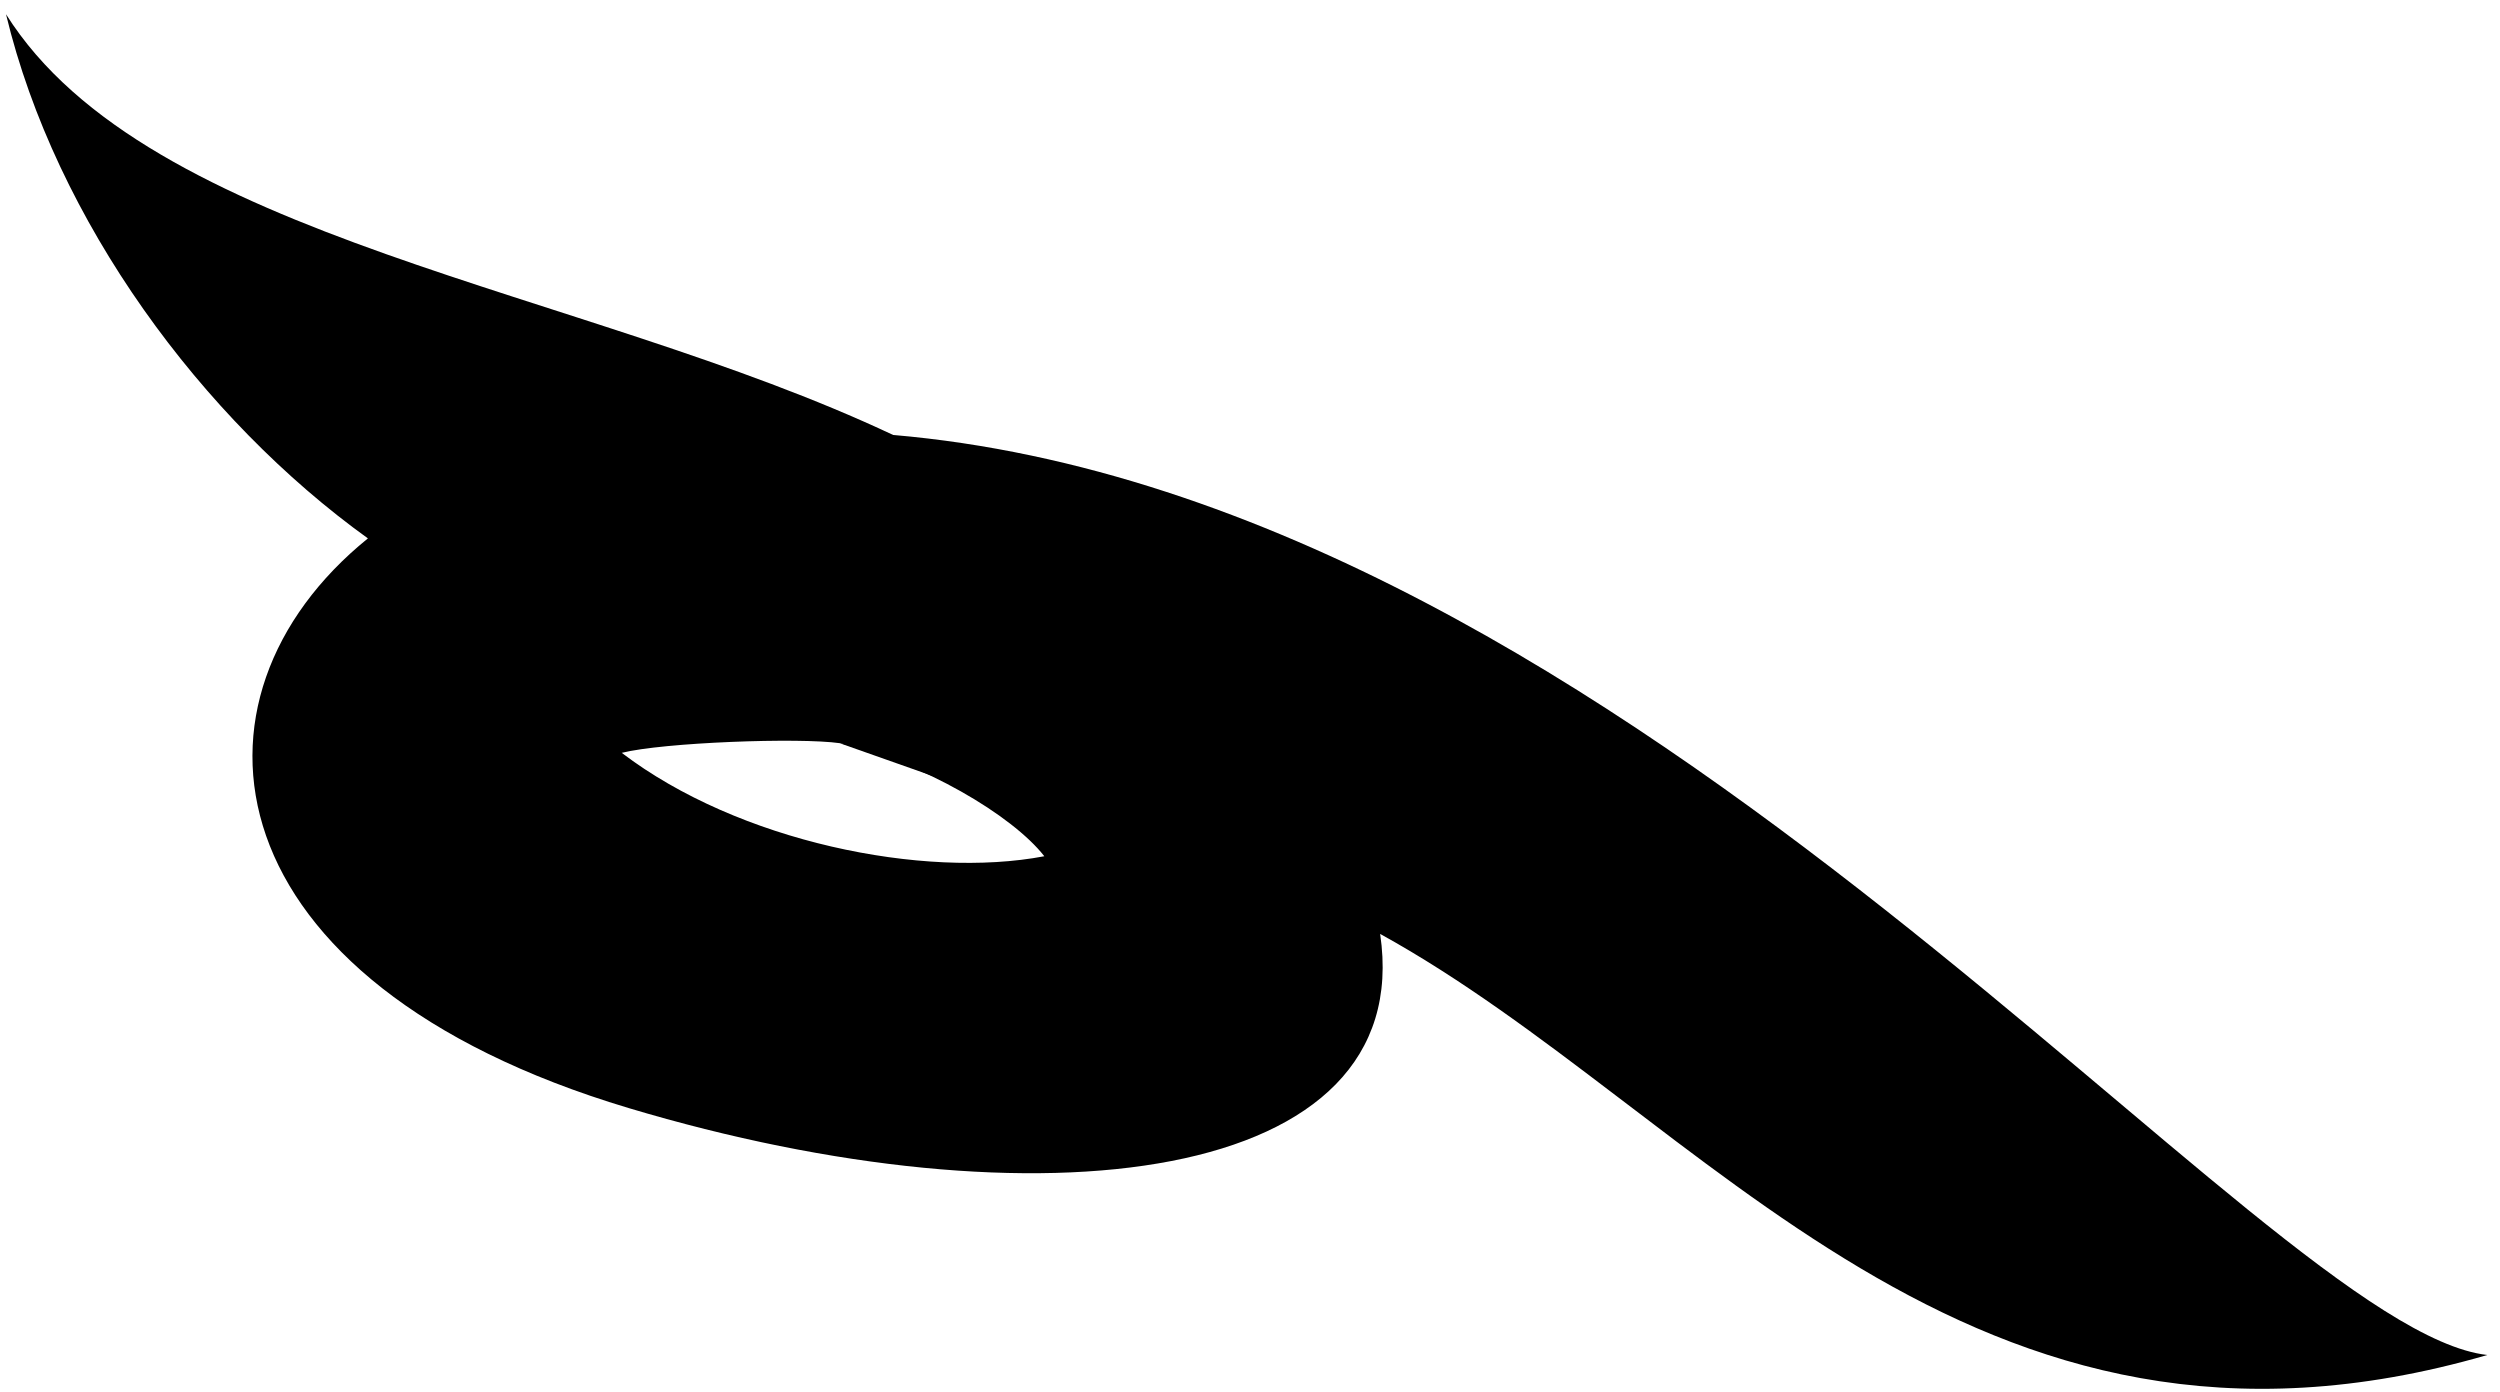
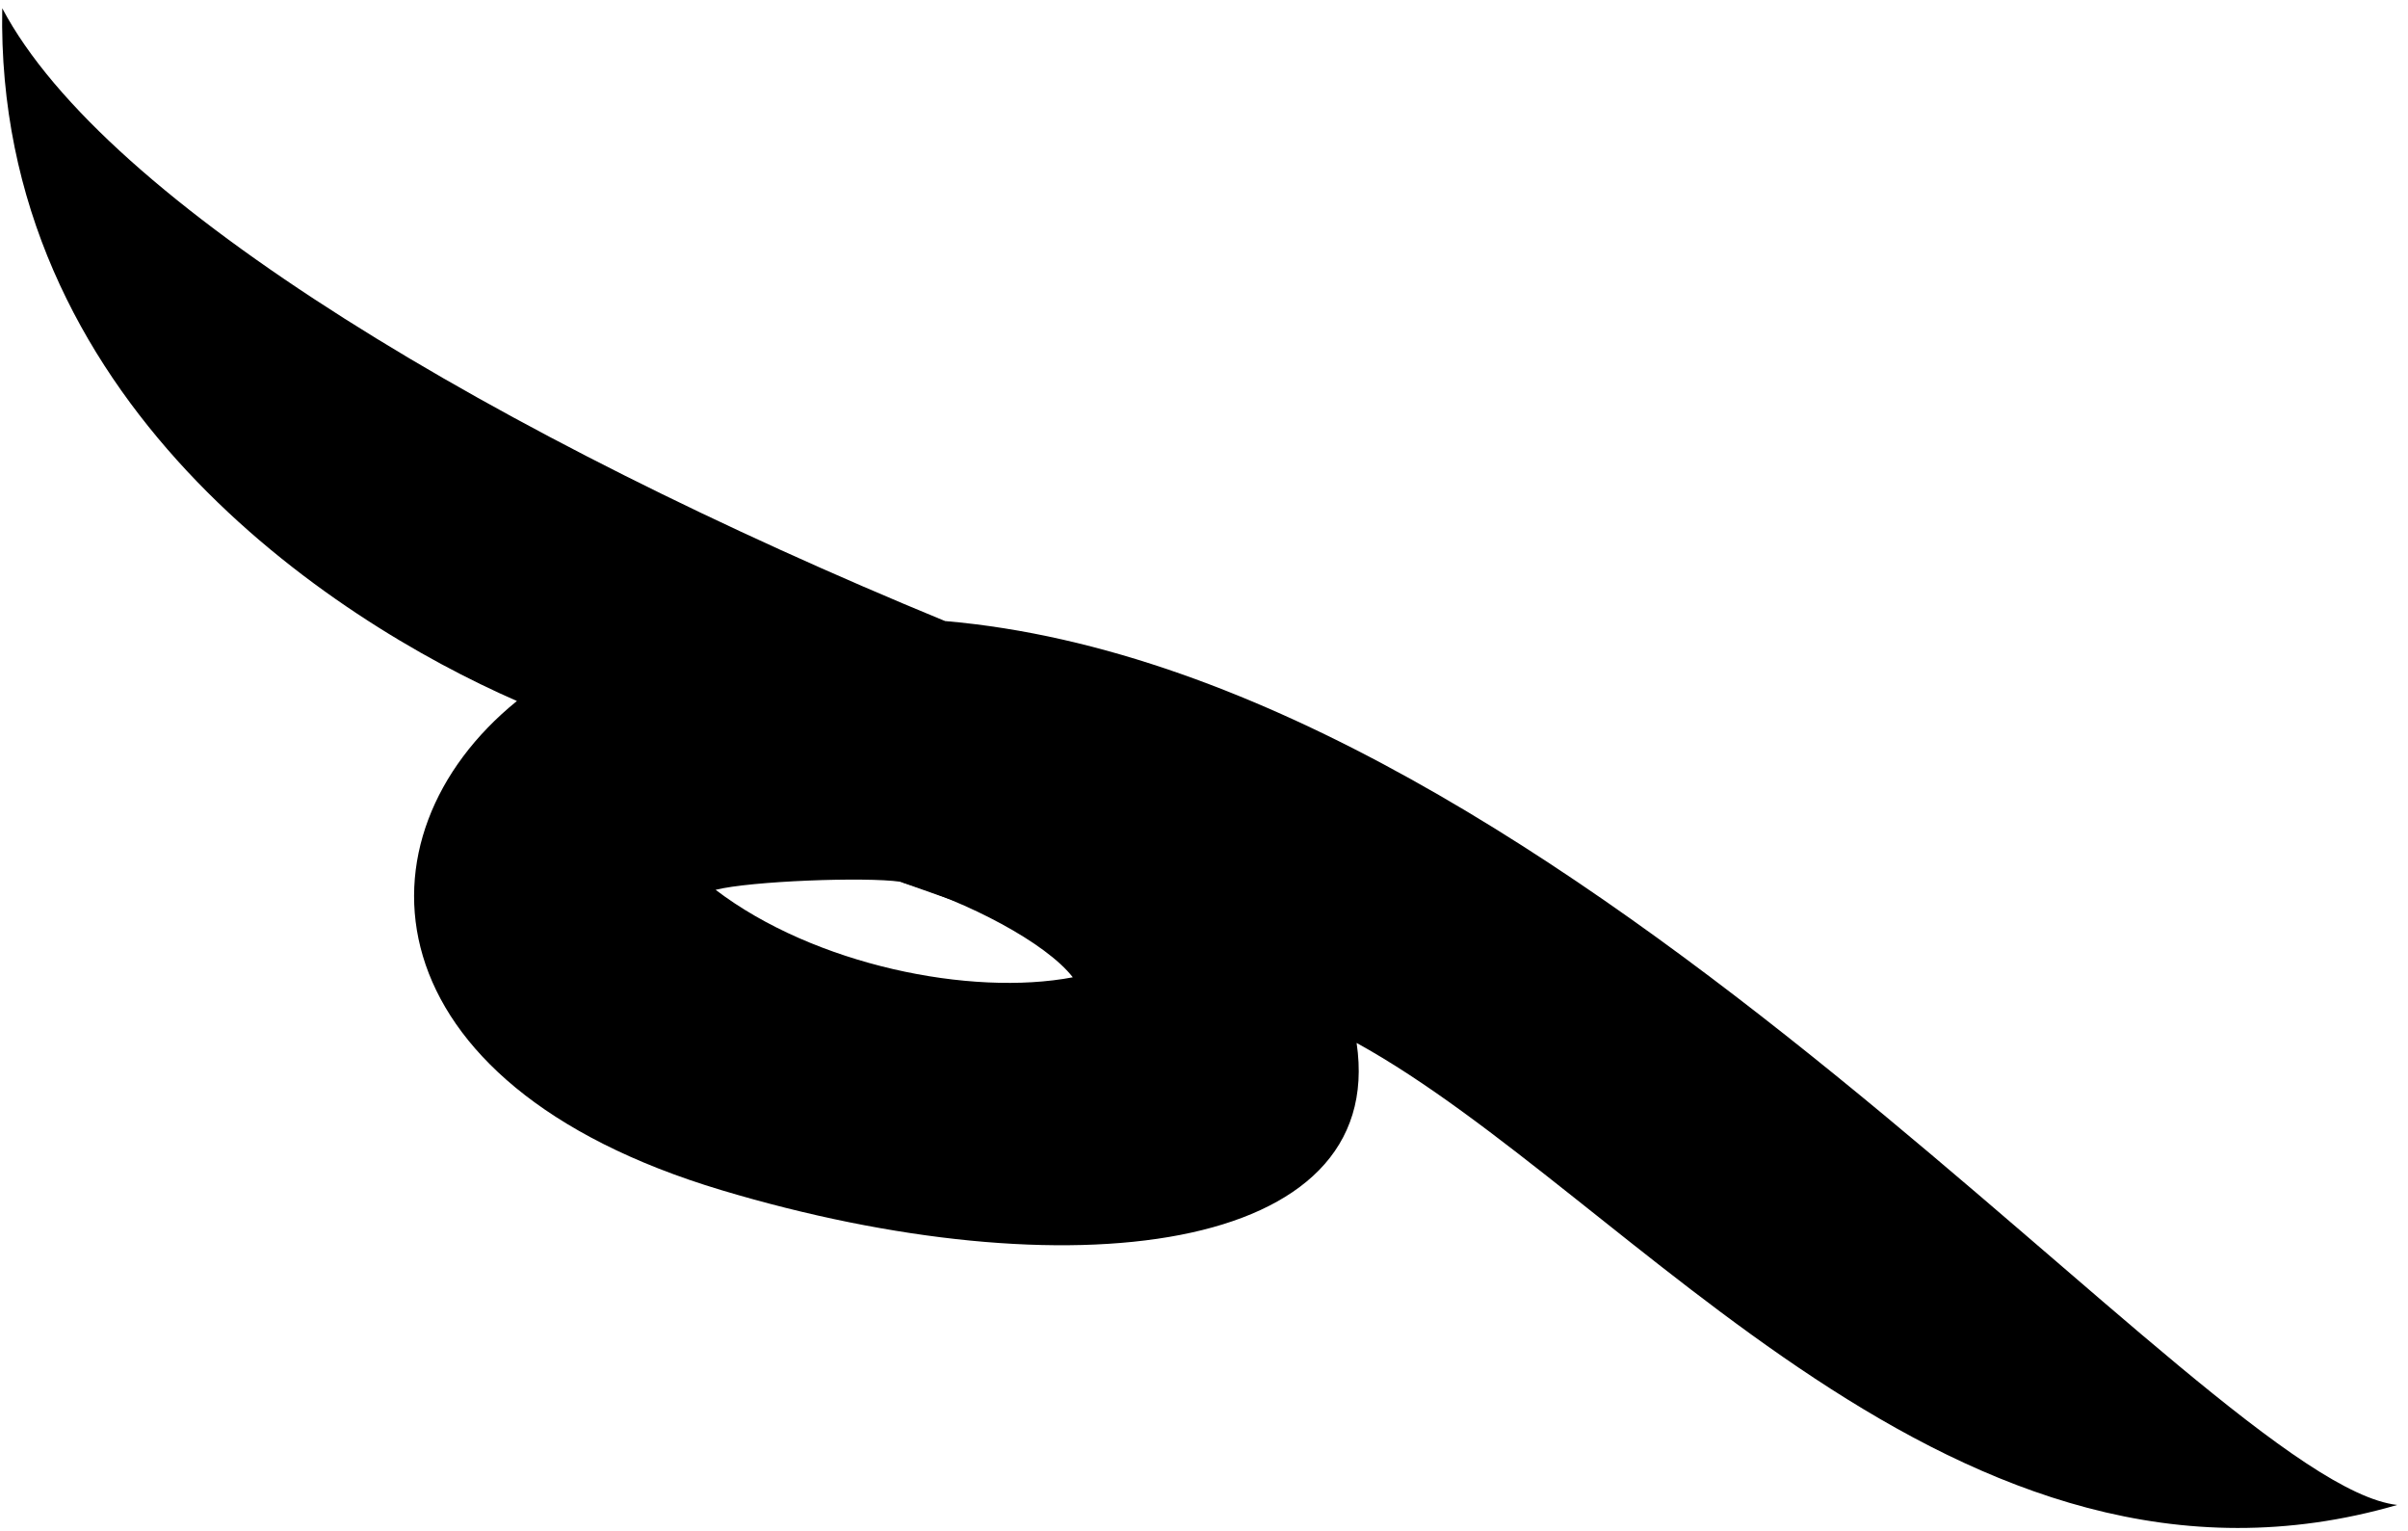
- <svg viewBox="0 0 998.9 555.92">
-   <path class="ghostTail" d="M356.84,173.79c297.38,25.54,546.85,357.48,637,367.61-208,60.37-312.58-96.79-442.39-168.24,14.88,100.35-137.25,118.44-300.29,69.57C82.69,392.24,68.11,279,147,215.12,80.81,167.5,22.29,88.42,2.4,5.69,59.11,95.81,232.28,115.06,356.84,173.79Zm-108.44,127c46.72,35.61,120.64,50.52,168.87,41.33-12.85-16.47-48.69-37.5-81.61-45.16C319.27,294.61,264.94,296.65,248.4,300.81Z" />
+ <svg viewBox="0 0 1138.28 723.07">
+   <path class="ghostTail" d="M446.7,293.48c297.38,25.54,596.37,407.58,686.5,417.7-208,60.37-362.1-146.89-491.92-218.33C656.17,593.19,504,611.28,341,562.41c-168.45-50.49-175.57-167.22-96.65-231.14C156.37,292.83-2.42,189.11,1.06,3.9,49.75,96.07,235.72,206.58,446.7,293.48Zm-108.44,127C385,456.1,458.9,471,507.13,461.83c-12.85-16.47-49.9-35.75-81.61-45.16C409.13,414.3,354.79,416.33,338.26,420.5Z" />
  <g class="ghostOverlapLine">
-     <path d="M147,215.12c32.36-29.6,137.11-48.81,209.81-41.33" />
-     <path d="M551.43,373.16C501,341.51,420.84,302.78,335.66,297" />
-     <path d="M248.4,300.81c-11.53.94-33.86,14.34-35.28,26.64" />
-     <path d="M417.27,342.14a44.77,44.77,0,0,1,9.66,35" />
+     <path d="M244.35,331.27C276.71,301.67,374,286,446.7,293.48" />
+     <path d="M641.28,492.85c-50.41-31.66-130.58-70.39-215.76-76.18" />
+     <path d="M338.26,420.5c-11.53.94-33.86,14.33-35.29,26.64" />
+     <path d="M507.13,461.83a44.81,44.81,0,0,1,9.66,35" />
  </g>
</svg>
